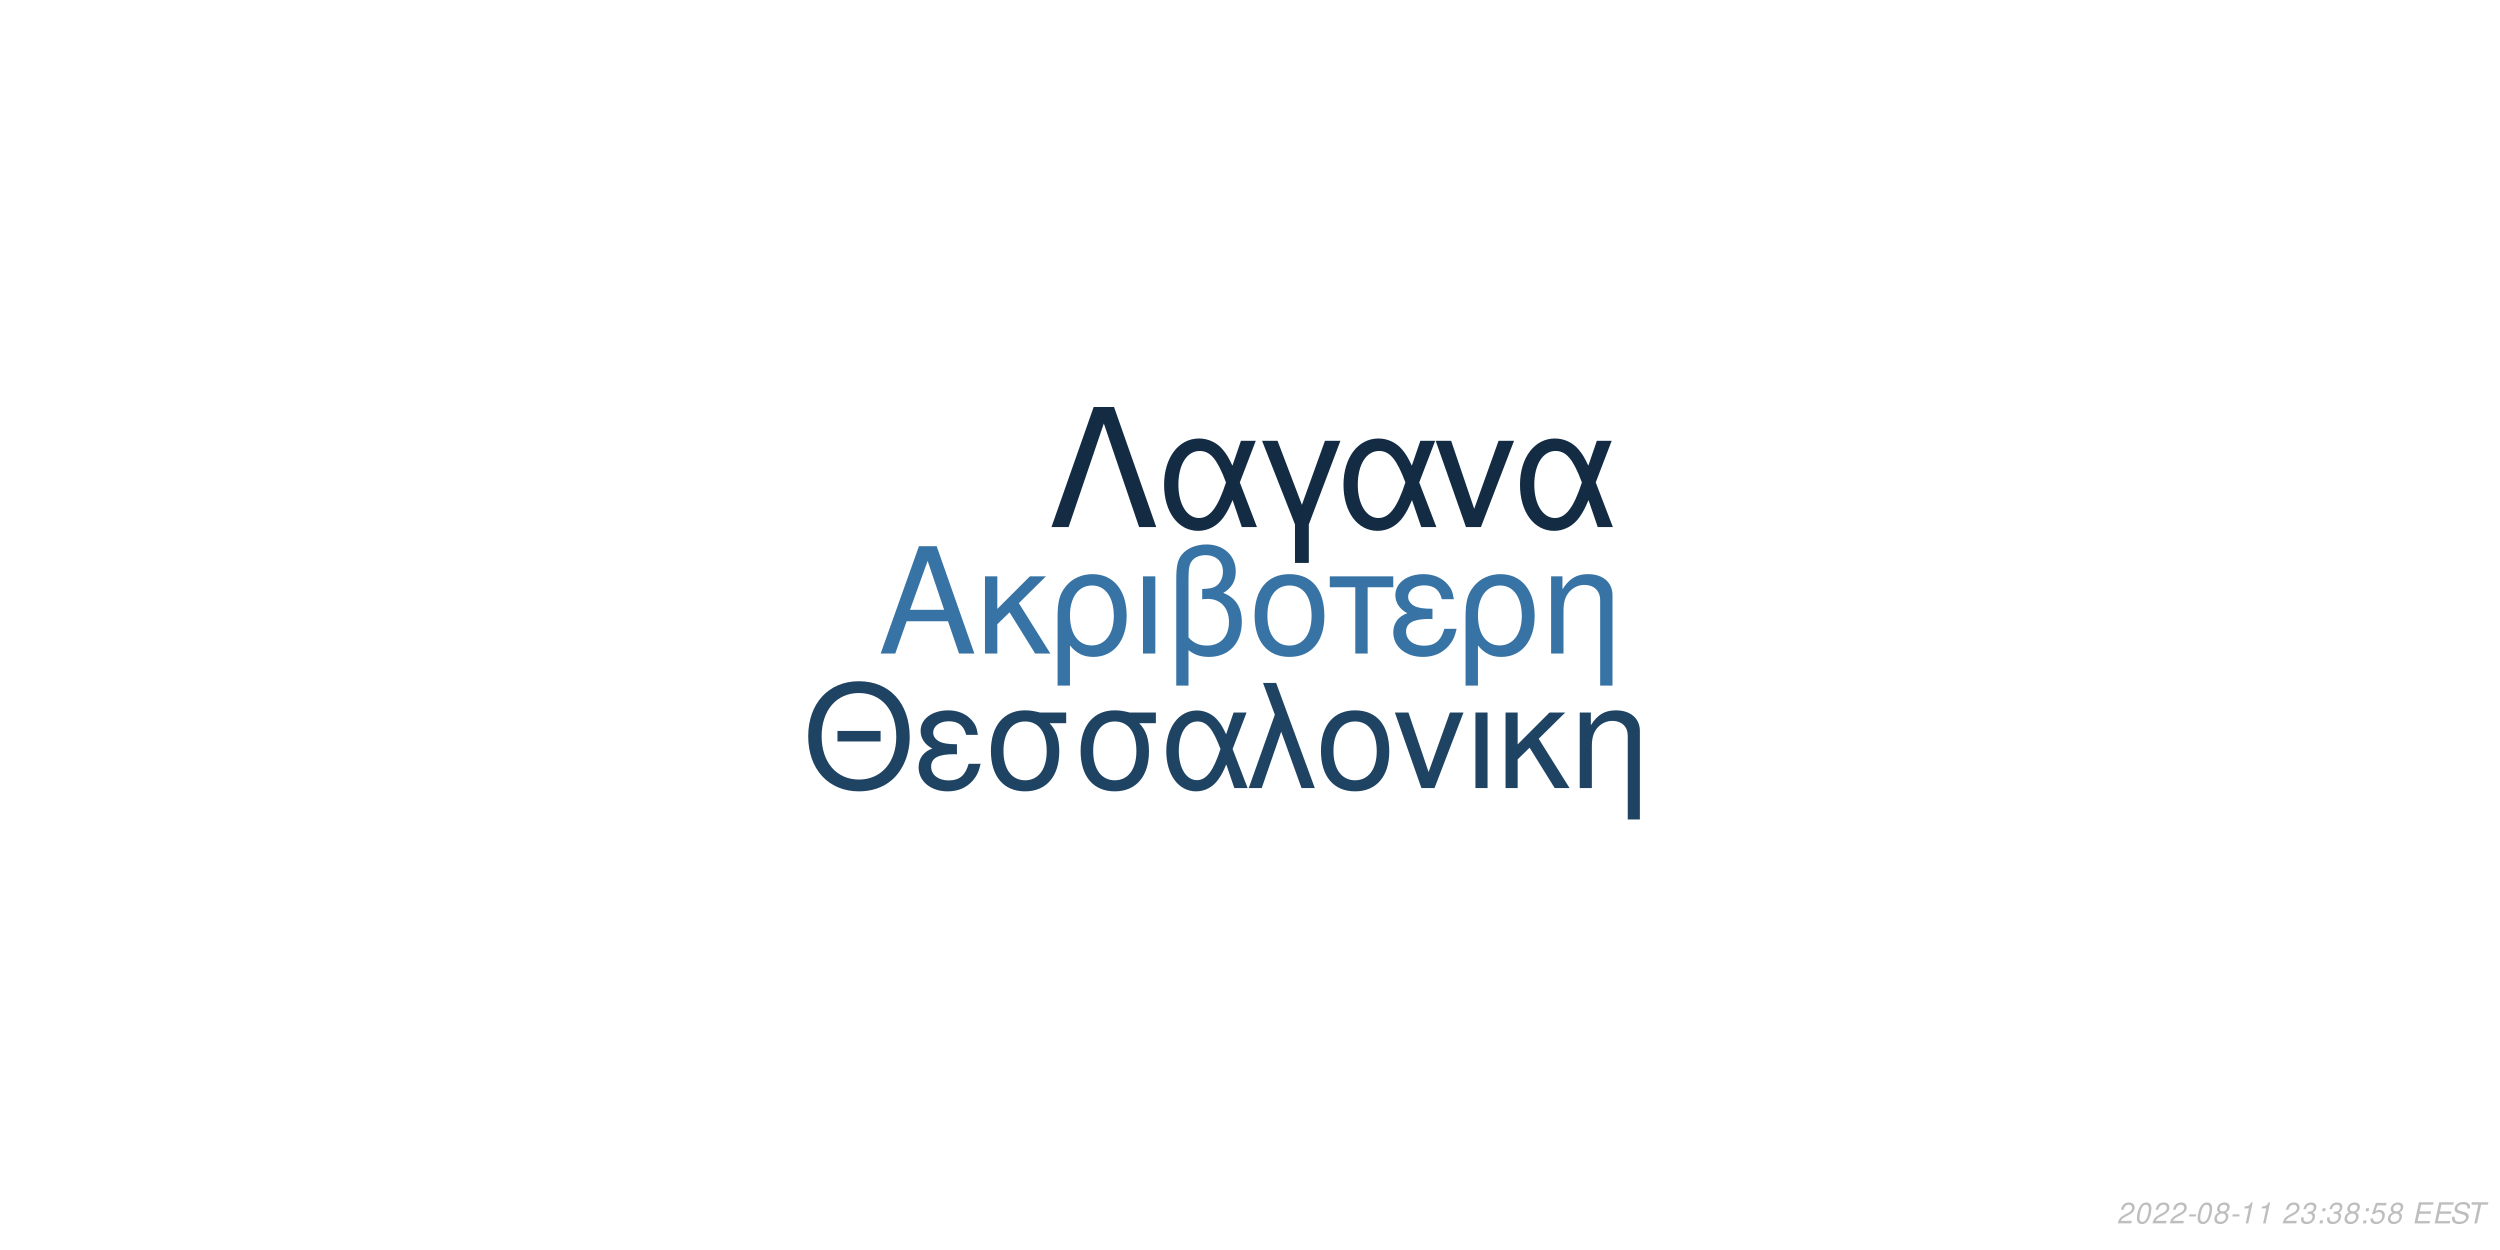
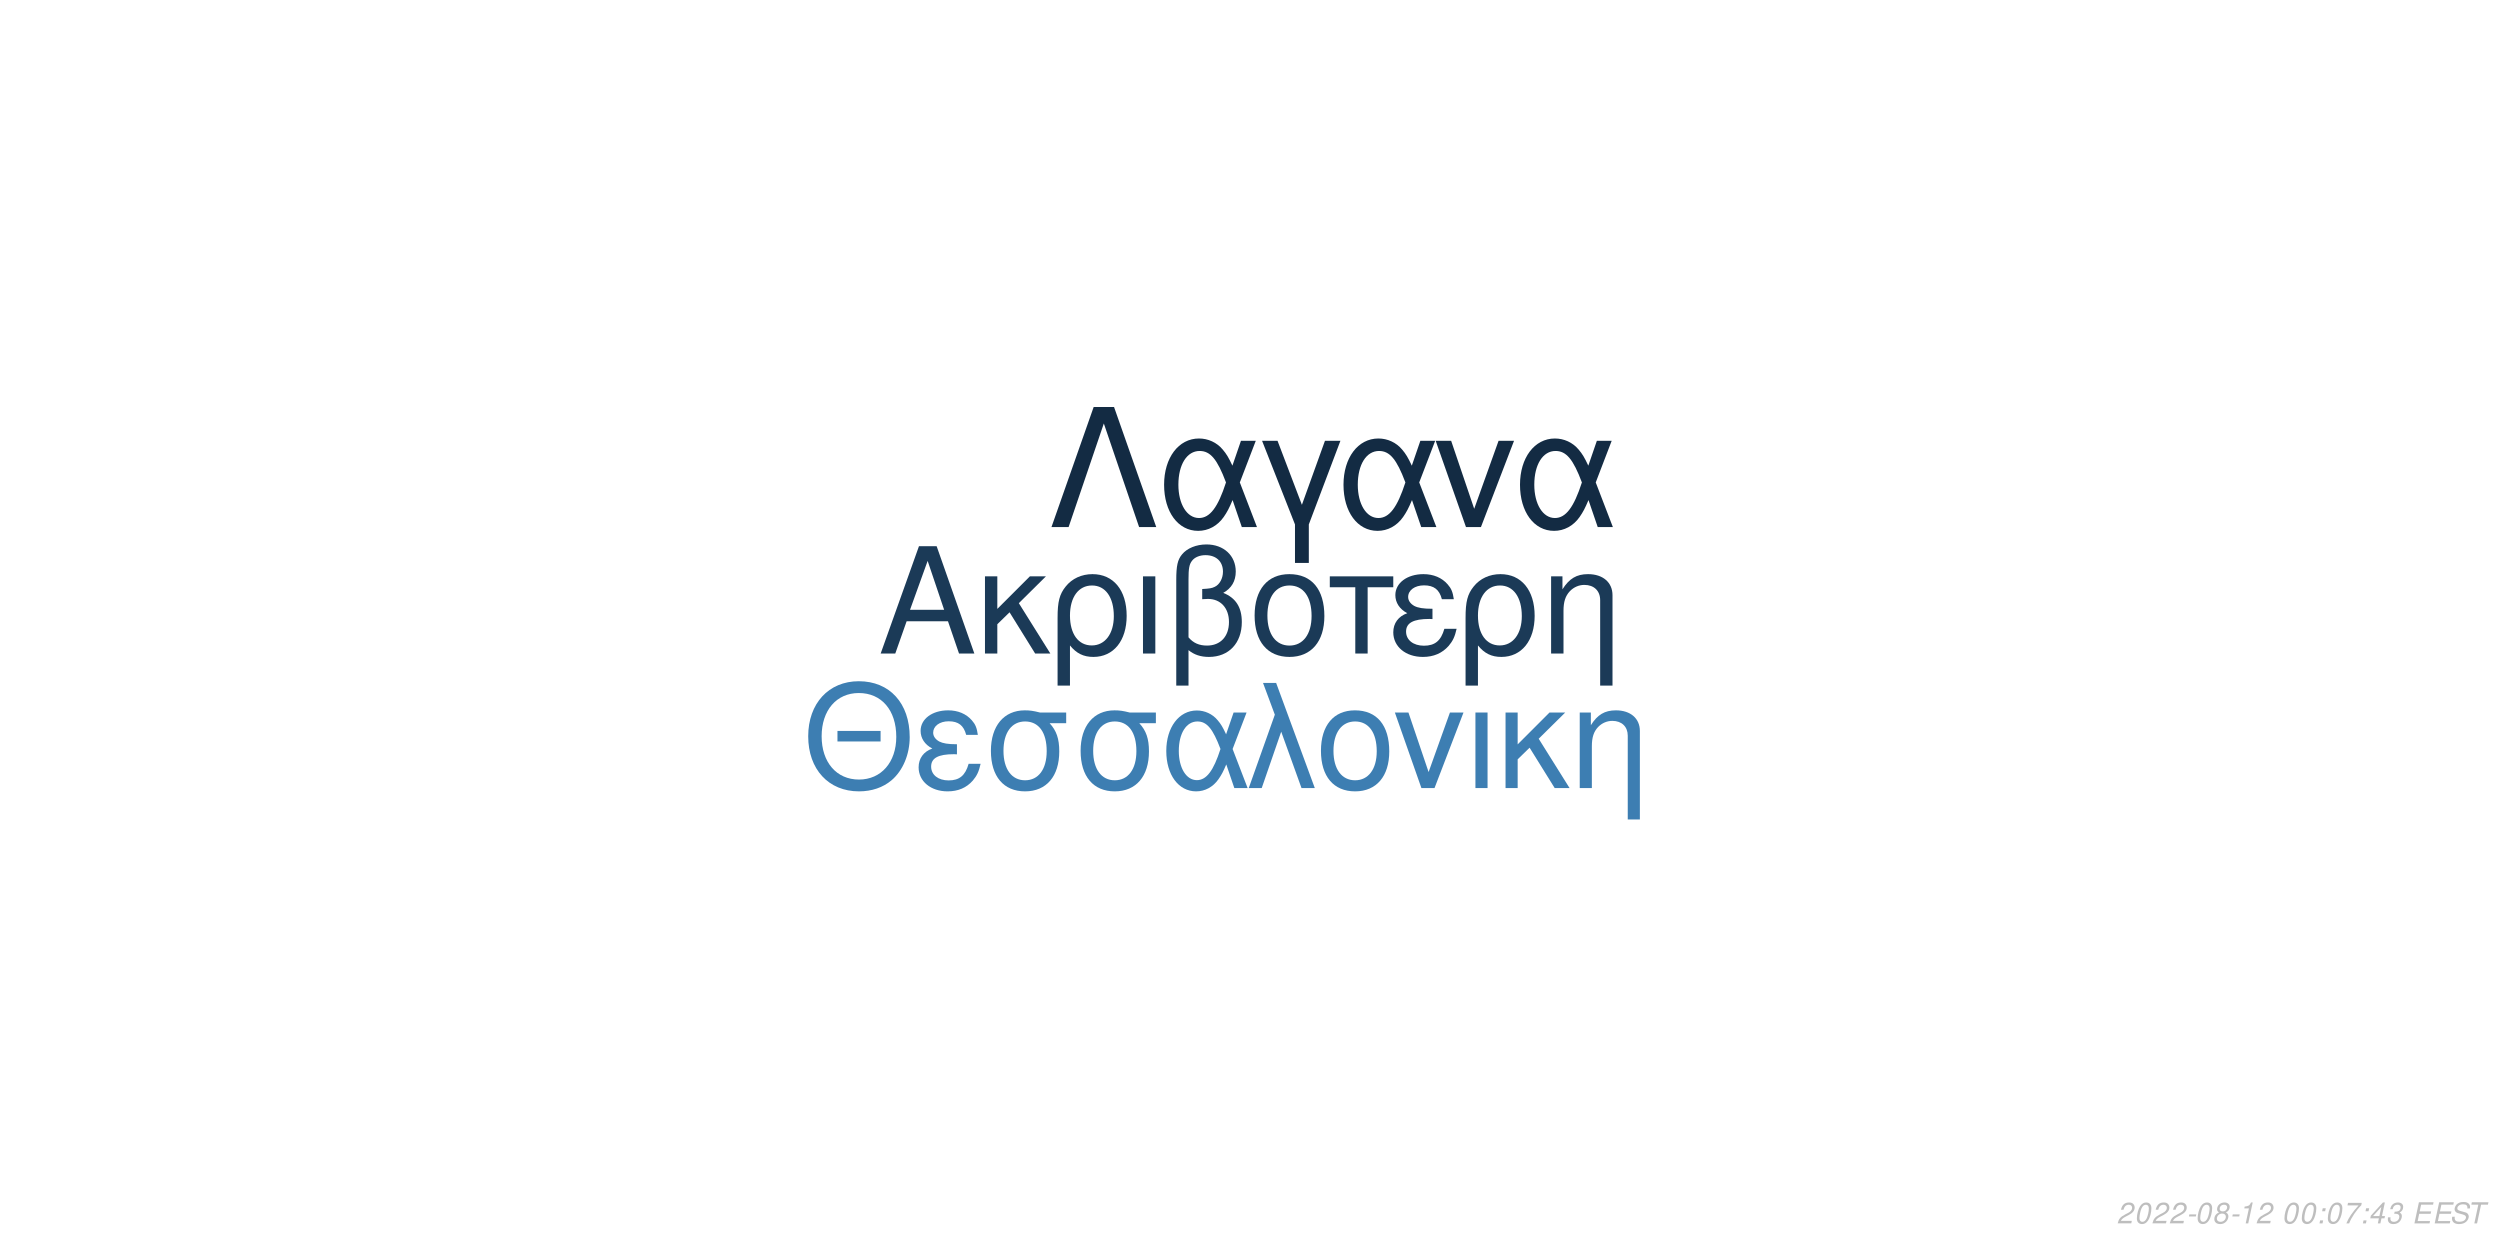
<svg xmlns="http://www.w3.org/2000/svg" xmlns:xlink="http://www.w3.org/1999/xlink" width="864pt" height="432pt" viewBox="0 0 864 432" version="1.1">
  <defs>
    <g>
      <symbol overflow="visible" id="glyph0-0">
        <path style="stroke:none;" d="" />
      </symbol>
      <symbol overflow="visible" id="glyph0-1">
        <path style="stroke:none;" d="M 24.125 -11.141 L 27.938 0 L 33.234 0 L 20.203 -37.094 L 14.094 -37.094 L 0.859 0 L 5.906 0 L 9.828 -11.141 Z M 22.797 -15.109 L 11 -15.109 L 17.094 -32.016 Z M 22.797 -15.109 " />
      </symbol>
      <symbol overflow="visible" id="glyph0-2">
        <path style="stroke:none;" d="M 7.172 -15.422 L 7.172 -26.672 L 2.906 -26.672 L 2.906 0 L 7.172 0 L 7.172 -10.125 L 11.406 -14.25 L 20.25 0 L 25.5 0 L 14.609 -17.406 L 23.969 -26.672 L 18.422 -26.672 Z M 7.172 -15.422 " />
      </symbol>
      <symbol overflow="visible" id="glyph0-3">
        <path style="stroke:none;" d="M 3 11.094 L 7.281 11.094 L 7.281 -2.797 C 9.516 -0.047 11.953 1.172 15.375 1.172 C 22.344 1.172 26.875 -4.422 26.875 -13.031 C 26.875 -21.891 22.297 -27.438 15.062 -27.438 C 11.297 -27.438 7.984 -25.906 5.797 -23.156 C 3.672 -20.516 3 -17.969 3 -12.359 Z M 14.906 -23.516 C 19.547 -23.516 22.438 -19.438 22.438 -12.922 C 22.438 -6.812 19.391 -2.797 14.812 -2.797 C 10.172 -2.797 7.281 -6.766 7.281 -13.125 C 7.281 -19.484 10.234 -23.516 14.906 -23.516 Z M 14.906 -23.516 " />
      </symbol>
      <symbol overflow="visible" id="glyph0-4">
        <path style="stroke:none;" d="M 3.516 0 L 7.781 0 L 7.781 -26.672 L 3.516 -26.672 Z M 3.516 0 " />
      </symbol>
      <symbol overflow="visible" id="glyph0-5">
        <path style="stroke:none;" d="M 4.016 11.094 L 8.25 11.094 L 8.25 -1.172 C 10.172 0.406 12.422 1.172 15.312 1.172 C 22.188 1.172 26.672 -3.609 26.672 -10.891 C 26.672 -15.984 24.578 -19.234 20.25 -20.969 C 23.109 -22.547 24.578 -25.031 24.578 -28.344 C 24.578 -33.844 20.406 -37.703 14.453 -37.703 C 10.938 -37.703 7.734 -36.391 6 -34.25 C 4.484 -32.422 4.016 -30.328 4.016 -25.391 Z M 8.25 -25.656 C 8.25 -29.359 8.5 -30.844 9.469 -32.062 C 10.375 -33.281 12.156 -34 14.094 -34 C 17.812 -34 20.156 -31.812 20.156 -28.297 C 20.156 -25.953 18.984 -23.812 17.297 -23.047 C 16.281 -22.547 15.469 -22.438 12.984 -22.297 L 12.984 -18.781 C 13.734 -18.828 14.344 -18.875 14.969 -18.875 C 19.344 -18.875 22.234 -15.719 22.234 -10.891 C 22.234 -5.906 19.281 -2.75 14.656 -2.75 C 11.953 -2.75 9.922 -3.609 8.25 -5.594 Z M 8.25 -25.656 " />
      </symbol>
      <symbol overflow="visible" id="glyph0-6">
        <path style="stroke:none;" d="M 14.094 -27.438 C 6.562 -27.438 2.094 -22.094 2.094 -13.125 C 2.094 -4.125 6.562 1.172 14.141 1.172 C 21.672 1.172 26.203 -4.172 26.203 -12.922 C 26.203 -22.188 21.828 -27.438 14.094 -27.438 Z M 14.141 -23.516 C 18.938 -23.516 21.781 -19.594 21.781 -12.984 C 21.781 -6.672 18.828 -2.75 14.141 -2.75 C 9.422 -2.75 6.516 -6.672 6.516 -13.125 C 6.516 -19.594 9.422 -23.516 14.141 -23.516 Z M 14.141 -23.516 " />
      </symbol>
      <symbol overflow="visible" id="glyph0-7">
        <path style="stroke:none;" d="M 7.891 0 L 12.156 0 L 12.156 -22.906 L 21.016 -22.906 L 21.016 -26.672 L -0.922 -26.672 L -0.922 -22.906 L 7.891 -22.906 Z M 7.891 0 " />
      </symbol>
      <symbol overflow="visible" id="glyph0-8">
        <path style="stroke:none;" d="M 14.562 -15.469 C 11.344 -15.469 9.562 -15.781 8.297 -16.438 C 6.922 -17.203 6.156 -18.328 6.156 -19.547 C 6.156 -21.891 8.453 -23.562 11.656 -23.562 C 15.062 -23.562 16.953 -22.094 17.812 -18.781 L 21.938 -18.781 C 21.578 -21.266 21.062 -22.5 19.797 -23.922 C 17.812 -26.203 14.906 -27.438 11.453 -27.438 C 5.797 -27.438 1.734 -24.375 1.734 -20.203 C 1.734 -17.609 3.156 -15.375 5.859 -13.938 C 2.797 -12.875 1.016 -10.484 1.016 -7.328 C 1.016 -2.391 5.297 1.172 11.25 1.172 C 14.969 1.172 17.906 -0.109 20.156 -2.641 C 21.578 -4.328 22.297 -5.797 22.906 -8.547 L 18.672 -8.547 C 17.5 -4.422 15.422 -2.703 11.609 -2.703 C 7.938 -2.703 5.438 -4.688 5.438 -7.578 C 5.438 -10.578 7.938 -11.953 13.484 -11.953 C 13.641 -11.953 14.094 -11.953 14.562 -11.906 Z M 14.562 -15.469 " />
      </symbol>
      <symbol overflow="visible" id="glyph0-9">
        <path style="stroke:none;" d="M 3.562 -26.672 L 3.562 0 L 7.844 0 L 7.844 -14.703 C 7.844 -17.906 8.5 -19.891 10.031 -21.531 C 11.406 -22.953 13.188 -23.719 15.062 -23.719 C 18.375 -23.719 20.516 -21.672 20.516 -18.469 L 20.516 11.094 L 24.781 11.094 L 24.781 -20.156 C 24.781 -24.578 21.469 -27.438 16.328 -27.438 C 12.359 -27.438 9.828 -25.906 7.484 -22.188 L 7.484 -26.672 Z M 3.562 -26.672 " />
      </symbol>
      <symbol overflow="visible" id="glyph1-0">
        <path style="stroke:none;" d="" />
      </symbol>
      <symbol overflow="visible" id="glyph1-1">
        <path style="stroke:none;" d="M 26.859 -19.734 L 11.953 -19.734 L 11.953 -16.094 L 26.859 -16.094 Z M 19.328 -36.922 C 8.922 -36.922 1.844 -29.25 1.844 -17.891 C 1.844 -6.484 8.875 1.141 19.391 1.141 C 23.812 1.141 27.703 -0.203 30.641 -2.688 C 34.578 -6.031 36.922 -11.656 36.922 -17.594 C 36.922 -29.297 30 -36.922 19.328 -36.922 Z M 19.328 -32.844 C 27.203 -32.844 32.281 -26.906 32.281 -17.688 C 32.281 -8.922 27.062 -2.938 19.391 -2.938 C 11.609 -2.938 6.484 -8.922 6.484 -17.891 C 6.484 -26.859 11.609 -32.844 19.328 -32.844 Z M 19.328 -32.844 " />
      </symbol>
      <symbol overflow="visible" id="glyph1-2">
        <path style="stroke:none;" d="M 14.25 -15.141 C 11.109 -15.141 9.375 -15.453 8.125 -16.094 C 6.781 -16.844 6.031 -17.938 6.031 -19.141 C 6.031 -21.422 8.266 -23.078 11.406 -23.078 C 14.75 -23.078 16.594 -21.625 17.438 -18.391 L 21.469 -18.391 C 21.125 -20.828 20.625 -22.031 19.391 -23.422 C 17.438 -25.656 14.594 -26.859 11.219 -26.859 C 5.688 -26.859 1.688 -23.875 1.688 -19.781 C 1.688 -17.234 3.094 -15.047 5.734 -13.656 C 2.734 -12.609 1 -10.266 1 -7.172 C 1 -2.344 5.188 1.141 11.016 1.141 C 14.656 1.141 17.547 -0.094 19.734 -2.594 C 21.125 -4.234 21.828 -5.688 22.422 -8.375 L 18.281 -8.375 C 17.141 -4.328 15.094 -2.641 11.359 -2.641 C 7.766 -2.641 5.328 -4.578 5.328 -7.422 C 5.328 -10.359 7.766 -11.703 13.203 -11.703 C 13.359 -11.703 13.797 -11.703 14.25 -11.656 Z M 14.25 -15.141 " />
      </symbol>
      <symbol overflow="visible" id="glyph1-3">
        <path style="stroke:none;" d="M 29 -26.109 L 19.938 -26.109 C 17.594 -26.703 16.438 -26.859 14.703 -26.859 C 7.469 -26.859 2.984 -21.469 2.984 -12.859 C 2.984 -4.031 7.375 1.141 14.797 1.141 C 22.172 1.141 26.609 -4.078 26.609 -12.656 C 26.609 -17.047 25.656 -19.828 23.266 -22.422 L 29 -22.422 Z M 14.797 -23.016 C 19.531 -23.016 22.266 -19.234 22.266 -12.75 C 22.266 -6.531 19.438 -2.688 14.797 -2.688 C 10.172 -2.688 7.328 -6.531 7.328 -12.859 C 7.328 -19.188 10.172 -23.016 14.797 -23.016 Z M 14.797 -23.016 " />
      </symbol>
      <symbol overflow="visible" id="glyph1-4">
        <path style="stroke:none;" d="M 29.344 -26.109 L 24.859 -26.109 L 22.266 -18.578 C 21.125 -21.031 20.484 -22.125 19.328 -23.469 C 17.547 -25.609 14.906 -26.812 12.156 -26.812 C 5.984 -26.812 1.594 -20.984 1.594 -12.812 C 1.594 -4.578 5.828 1.141 11.906 1.141 C 14.953 1.141 17.734 -0.344 19.625 -3.047 C 20.672 -4.531 21.281 -5.688 22.328 -8.172 L 25.109 0 L 29.703 0 L 24.516 -13.5 Z M 20.328 -13.5 C 17.891 -5.922 15.453 -2.734 12.156 -2.734 C 8.516 -2.734 5.922 -6.922 5.922 -12.812 C 5.922 -18.938 8.516 -23.016 12.359 -23.016 C 15.594 -23.016 17.688 -20.531 20.328 -13.5 Z M 20.328 -13.5 " />
      </symbol>
      <symbol overflow="visible" id="glyph1-5">
        <path style="stroke:none;" d="M 1.094 0 L 5.578 0 L 12.312 -19.484 L 19.328 0 L 23.922 0 L 10.562 -36.328 L 6.031 -36.328 L 10.109 -25.359 Z M 1.094 0 " />
      </symbol>
      <symbol overflow="visible" id="glyph1-6">
        <path style="stroke:none;" d="M 13.797 -26.859 C 6.422 -26.859 2.047 -21.625 2.047 -12.859 C 2.047 -4.031 6.422 1.141 13.859 1.141 C 21.234 1.141 25.656 -4.078 25.656 -12.656 C 25.656 -21.719 21.375 -26.859 13.797 -26.859 Z M 13.859 -23.016 C 18.531 -23.016 21.328 -19.188 21.328 -12.703 C 21.328 -6.531 18.438 -2.688 13.859 -2.688 C 9.219 -2.688 6.375 -6.531 6.375 -12.859 C 6.375 -19.188 9.219 -23.016 13.859 -23.016 Z M 13.859 -23.016 " />
      </symbol>
      <symbol overflow="visible" id="glyph1-7">
        <path style="stroke:none;" d="M 14.297 0 L 24.312 -26.109 L 19.625 -26.109 L 12.25 -5.531 L 5.281 -26.109 L 0.594 -26.109 L 9.766 0 Z M 14.297 0 " />
      </symbol>
      <symbol overflow="visible" id="glyph1-8">
        <path style="stroke:none;" d="M 3.438 0 L 7.625 0 L 7.625 -26.109 L 3.438 -26.109 Z M 3.438 0 " />
      </symbol>
      <symbol overflow="visible" id="glyph1-9">
        <path style="stroke:none;" d="M 7.031 -15.094 L 7.031 -26.109 L 2.844 -26.109 L 2.844 0 L 7.031 0 L 7.031 -9.922 L 11.156 -13.953 L 19.828 0 L 24.969 0 L 14.297 -17.047 L 23.469 -26.109 L 18.031 -26.109 Z M 7.031 -15.094 " />
      </symbol>
      <symbol overflow="visible" id="glyph1-10">
        <path style="stroke:none;" d="M 3.484 -26.109 L 3.484 0 L 7.672 0 L 7.672 -14.406 C 7.672 -17.547 8.328 -19.484 9.812 -21.078 C 11.156 -22.469 12.906 -23.219 14.75 -23.219 C 17.984 -23.219 20.078 -21.234 20.078 -18.094 L 20.078 10.859 L 24.266 10.859 L 24.266 -19.734 C 24.266 -24.062 21.031 -26.859 16 -26.859 C 12.109 -26.859 9.609 -25.359 7.328 -21.719 L 7.328 -26.109 Z M 3.484 -26.109 " />
      </symbol>
      <symbol overflow="visible" id="glyph2-0">
        <path style="stroke:none;" d="" />
      </symbol>
      <symbol overflow="visible" id="glyph2-1">
        <path style="stroke:none;" d="M 22.531 -41.484 L 15.484 -41.484 L 0.906 0 L 6.828 0 L 19 -35.797 L 31.188 0 L 37.109 0 Z M 22.531 -41.484 " />
      </symbol>
      <symbol overflow="visible" id="glyph2-2">
        <path style="stroke:none;" d="M 33.516 -29.812 L 28.391 -29.812 L 25.438 -21.219 C 24.125 -24.016 23.391 -25.266 22.078 -26.797 C 20.031 -29.25 17.016 -30.609 13.891 -30.609 C 6.828 -30.609 1.828 -23.953 1.828 -14.625 C 1.828 -5.234 6.656 1.312 13.594 1.312 C 17.078 1.312 20.266 -0.391 22.422 -3.469 C 23.609 -5.172 24.297 -6.484 25.5 -9.328 L 28.688 0 L 33.922 0 L 28 -15.422 Z M 23.219 -15.422 C 20.422 -6.766 17.641 -3.125 13.891 -3.125 C 9.734 -3.125 6.766 -7.906 6.766 -14.625 C 6.766 -21.625 9.734 -26.297 14.109 -26.297 C 17.812 -26.297 20.203 -23.453 23.219 -15.422 Z M 23.219 -15.422 " />
      </symbol>
      <symbol overflow="visible" id="glyph2-3">
        <path style="stroke:none;" d="M 12.062 12.406 L 16.844 12.406 L 16.844 -0.906 L 27.766 -29.812 L 22.422 -29.812 L 14.453 -7.688 L 6.031 -29.812 L 0.688 -29.812 L 12.062 -0.906 Z M 12.062 12.406 " />
      </symbol>
      <symbol overflow="visible" id="glyph2-4">
        <path style="stroke:none;" d="M 16.328 0 L 27.766 -29.812 L 22.422 -29.812 L 14 -6.312 L 6.031 -29.812 L 0.688 -29.812 L 11.156 0 Z M 16.328 0 " />
      </symbol>
      <symbol overflow="visible" id="glyph3-0">
        <path style="stroke:none;" d="" />
      </symbol>
      <symbol overflow="visible" id="glyph3-1">
        <path style="stroke:none;" d="M 5.234 -0.875 L 1.469 -0.875 C 1.641 -1.375 2.203 -1.891 3.109 -2.344 L 4.234 -2.938 C 5.562 -3.625 6.219 -4.469 6.219 -5.484 C 6.219 -5.938 6.062 -6.359 5.797 -6.656 C 5.469 -7.047 4.984 -7.234 4.312 -7.234 C 2.766 -7.234 1.891 -6.453 1.484 -4.734 L 2.375 -4.734 C 2.484 -5.188 2.609 -5.484 2.797 -5.75 C 3.094 -6.203 3.609 -6.453 4.188 -6.453 C 4.891 -6.453 5.344 -6.031 5.344 -5.375 C 5.344 -4.703 4.859 -4.094 4.016 -3.656 L 2.984 -3.125 C 1.234 -2.188 0.797 -1.656 0.344 -0.016 L 5.047 -0.016 Z M 5.234 -0.875 " />
      </symbol>
      <symbol overflow="visible" id="glyph3-2">
        <path style="stroke:none;" d="M 4.203 -7.234 C 3.375 -7.234 2.688 -6.812 2.125 -5.984 C 1.484 -5.047 0.984 -3.188 0.984 -1.734 C 0.984 -1.109 1.172 -0.562 1.484 -0.266 C 1.797 0.047 2.281 0.234 2.766 0.234 C 3.625 0.234 4.281 -0.156 4.859 -1.016 C 5.516 -1.953 6 -3.797 6 -5.266 C 6 -6.5 5.328 -7.234 4.203 -7.234 Z M 4.094 -6.453 C 4.734 -6.453 5.125 -5.984 5.125 -5.156 C 5.125 -4.203 4.781 -2.625 4.406 -1.812 C 3.984 -0.938 3.516 -0.547 2.875 -0.547 C 2.25 -0.547 1.875 -1.031 1.875 -1.828 C 1.875 -2.797 2.203 -4.344 2.594 -5.203 C 2.984 -6.047 3.453 -6.453 4.094 -6.453 Z M 4.094 -6.453 " />
      </symbol>
      <symbol overflow="visible" id="glyph3-3">
        <path style="stroke:none;" d="M 3.516 -3.125 L 1.125 -3.125 L 0.969 -2.406 L 3.359 -2.406 Z M 3.516 -3.125 " />
      </symbol>
      <symbol overflow="visible" id="glyph3-4">
        <path style="stroke:none;" d="M 4.766 -3.797 C 5.078 -3.969 5.234 -4.078 5.438 -4.234 C 5.812 -4.594 6.062 -5.172 6.062 -5.734 C 6.062 -6.625 5.344 -7.234 4.266 -7.234 C 2.812 -7.234 1.703 -6.219 1.703 -4.875 C 1.703 -4.406 1.875 -4.125 2.359 -3.812 C 1.297 -3.312 0.75 -2.516 0.75 -1.469 C 0.75 -0.438 1.547 0.234 2.812 0.234 C 3.656 0.234 4.359 -0.094 4.938 -0.734 C 5.359 -1.234 5.609 -1.859 5.609 -2.438 C 5.609 -3.047 5.312 -3.516 4.766 -3.797 Z M 4.109 -6.453 C 4.797 -6.453 5.188 -6.125 5.188 -5.578 C 5.188 -5.266 5.062 -4.922 4.859 -4.672 C 4.562 -4.312 4.188 -4.156 3.656 -4.156 C 2.984 -4.156 2.594 -4.453 2.594 -4.984 C 2.594 -5.859 3.203 -6.453 4.109 -6.453 Z M 3.453 -3.406 C 4.234 -3.406 4.734 -2.984 4.734 -2.312 C 4.734 -1.312 3.922 -0.547 2.875 -0.547 C 2.125 -0.547 1.625 -0.969 1.625 -1.625 C 1.625 -2.609 2.438 -3.406 3.453 -3.406 Z M 3.453 -3.406 " />
      </symbol>
      <symbol overflow="visible" id="glyph3-5">
        <path style="stroke:none;" d="M 3.703 -5.188 L 2.594 0 L 3.469 0 L 5.016 -7.234 L 4.438 -7.234 C 3.906 -6.156 3.688 -6.016 2.234 -5.812 L 2.109 -5.188 Z M 3.703 -5.188 " />
      </symbol>
      <symbol overflow="visible" id="glyph3-6">
        <path style="stroke:none;" d="" />
      </symbol>
      <symbol overflow="visible" id="glyph3-7">
+         <path style="stroke:none;" d="M 2.359 -1.031 L 1.312 -1.031 L 1.094 0 L 2.141 0 Z M 3.266 -5.234 L 2.219 -5.234 L 2 -4.203 L 3.047 -4.203 Z M 3.266 -5.234 " />
+       </symbol>
+       <symbol overflow="visible" id="glyph3-8">
+         <path style="stroke:none;" d="M 6.703 -7.094 L 1.953 -7.094 L 1.766 -6.219 L 5.594 -6.219 C 3.344 -3.688 2.266 -2.109 1.375 0 L 2.344 0 C 3.031 -1.906 4.828 -4.594 6.547 -6.281 Z M 6.703 -7.094 " />
+       </symbol>
+       <symbol overflow="visible" id="glyph3-9">
+         <path style="stroke:none;" d="M 3.625 -1.75 L 3.266 0 L 4.141 0 L 4.516 -1.75 L 5.562 -1.75 L 5.734 -2.531 L 4.688 -2.531 L 5.688 -7.234 L 5.016 -7.234 L 0.844 -2.672 L 0.641 -1.75 Z M 3.797 -2.531 L 1.594 -2.531 L 4.469 -5.703 Z M 3.797 -2.531 " />
+       </symbol>
+       <symbol overflow="visible" id="glyph3-10">
        <path style="stroke:none;" d="M 2.922 -3.312 C 3.125 -3.344 3.234 -3.344 3.375 -3.344 C 4.203 -3.344 4.688 -3 4.688 -2.406 C 4.688 -1.312 3.906 -0.547 2.781 -0.547 C 2.047 -0.547 1.594 -0.938 1.594 -1.562 C 1.594 -1.719 1.609 -1.844 1.656 -2.094 L 0.766 -2.094 C 0.734 -1.797 0.719 -1.641 0.719 -1.469 C 0.719 -0.375 1.406 0.234 2.641 0.234 C 3.547 0.234 4.297 -0.078 4.812 -0.656 C 5.266 -1.156 5.562 -1.875 5.562 -2.547 C 5.562 -3.125 5.344 -3.453 4.797 -3.734 C 5.641 -4.234 6.016 -4.844 6.016 -5.734 C 6.016 -6.656 5.312 -7.234 4.203 -7.234 C 3.375 -7.234 2.672 -6.938 2.188 -6.375 C 1.891 -6.031 1.703 -5.641 1.516 -4.906 L 2.391 -4.906 C 2.5 -5.359 2.594 -5.594 2.734 -5.812 C 3.047 -6.234 3.516 -6.453 4.078 -6.453 C 4.734 -6.453 5.141 -6.125 5.141 -5.578 C 5.141 -5.188 5.016 -4.797 4.797 -4.547 C 4.516 -4.234 4 -4.062 3.266 -4.062 L 3.078 -4.062 Z M 2.922 -3.312 " />
      </symbol>
-       <symbol overflow="visible" id="glyph3-8">
-         <path style="stroke:none;" d="M 2.359 -1.031 L 1.312 -1.031 L 1.094 0 L 2.141 0 Z M 3.266 -5.234 L 2.219 -5.234 L 2 -4.203 L 3.047 -4.203 Z M 3.266 -5.234 " />
-       </symbol>
-       <symbol overflow="visible" id="glyph3-9">
-         <path style="stroke:none;" d="M 6.297 -7.094 L 2.594 -7.094 L 1.234 -3.234 L 2.047 -3.234 C 2.656 -3.766 2.938 -3.906 3.531 -3.906 C 4.328 -3.906 4.797 -3.453 4.797 -2.688 C 4.797 -1.438 3.969 -0.547 2.828 -0.547 C 2.031 -0.547 1.609 -0.938 1.578 -1.734 L 0.703 -1.734 L 0.703 -1.516 C 0.703 -0.938 0.844 -0.547 1.188 -0.266 C 1.562 0.062 2.078 0.234 2.703 0.234 C 3.656 0.234 4.391 -0.156 4.984 -0.922 C 5.422 -1.5 5.672 -2.234 5.672 -2.953 C 5.672 -4 4.938 -4.672 3.812 -4.672 C 3.328 -4.672 2.906 -4.547 2.406 -4.234 L 3.109 -6.219 L 6.109 -6.219 Z M 6.297 -7.094 " />
-       </symbol>
-       <symbol overflow="visible" id="glyph3-10">
+       <symbol overflow="visible" id="glyph3-11">
        <path style="stroke:none;" d="M 2.547 -3.312 L 6.5 -3.312 L 6.688 -4.141 L 2.719 -4.141 L 3.219 -6.469 L 7.344 -6.469 L 7.516 -7.297 L 2.453 -7.297 L 0.906 0 L 6.125 0 L 6.297 -0.812 L 2.016 -0.812 Z M 2.547 -3.312 " />
      </symbol>
-       <symbol overflow="visible" id="glyph3-11">
+       <symbol overflow="visible" id="glyph3-12">
        <path style="stroke:none;" d="M 7.062 -5.156 C 7.125 -5.438 7.141 -5.562 7.141 -5.703 C 7.141 -6.156 6.938 -6.594 6.594 -6.891 C 6.188 -7.25 5.656 -7.406 4.875 -7.406 C 3.844 -7.406 3.047 -7.125 2.5 -6.562 C 2.094 -6.141 1.781 -5.438 1.781 -4.922 C 1.781 -4.297 2.219 -3.766 2.891 -3.562 L 4.594 -3.094 C 5.406 -2.859 5.734 -2.578 5.734 -2.094 C 5.734 -1.781 5.547 -1.406 5.266 -1.141 C 4.844 -0.766 4.266 -0.578 3.453 -0.578 C 2.328 -0.578 1.812 -0.984 1.812 -1.906 C 1.812 -2.047 1.812 -2.125 1.844 -2.312 L 0.984 -2.312 C 0.906 -2.062 0.891 -1.906 0.891 -1.688 C 0.891 -0.484 1.797 0.234 3.297 0.234 C 4.359 0.234 5.234 -0.062 5.812 -0.609 C 6.344 -1.078 6.688 -1.797 6.688 -2.375 C 6.688 -2.641 6.609 -2.906 6.453 -3.156 C 6.234 -3.5 5.938 -3.703 5.469 -3.828 L 3.75 -4.312 C 2.984 -4.547 2.734 -4.734 2.734 -5.188 C 2.734 -5.547 2.875 -5.844 3.188 -6.109 C 3.547 -6.438 4.031 -6.594 4.703 -6.594 C 5.266 -6.594 5.688 -6.484 5.906 -6.297 C 6.094 -6.125 6.219 -5.797 6.219 -5.516 C 6.219 -5.422 6.203 -5.344 6.188 -5.156 Z M 7.062 -5.156 " />
      </symbol>
-       <symbol overflow="visible" id="glyph3-12">
+       <symbol overflow="visible" id="glyph3-13">
        <path style="stroke:none;" d="M 4.938 -6.469 L 7.312 -6.469 L 7.484 -7.297 L 1.75 -7.297 L 1.578 -6.469 L 3.984 -6.469 L 2.609 0 L 3.547 0 Z M 4.938 -6.469 " />
      </symbol>
    </g>
  </defs>
  <g id="surface1">
    <rect x="0" y="0" width="864" height="432" style="fill:rgb(100%,100%,100%);fill-opacity:1;stroke:none;" />
-     <g style="fill:rgb(21.569%,45.098%,64.314%);fill-opacity:1;">
+     <g style="fill:rgb(10.588%,22.745%,34.118%);fill-opacity:1;">
      <use xlink:href="#glyph0-1" x="303.5" y="225.861" />
      <use xlink:href="#glyph0-2" x="337.5" y="225.861" />
      <use xlink:href="#glyph0-3" x="362.5" y="225.861" />
      <use xlink:href="#glyph0-4" x="391.5" y="225.861" />
      <use xlink:href="#glyph0-5" x="402.5" y="225.861" />
      <use xlink:href="#glyph0-6" x="431.5" y="225.861" />
      <use xlink:href="#glyph0-7" x="460.5" y="225.861" />
      <use xlink:href="#glyph0-8" x="480.5" y="225.861" />
      <use xlink:href="#glyph0-3" x="503.5" y="225.861" />
      <use xlink:href="#glyph0-9" x="532.5" y="225.861" />
    </g>
-     <g style="fill:rgb(12.157%,26.275%,38.824%);fill-opacity:1;">
+     <g style="fill:rgb(23.922%,49.412%,69.804%);fill-opacity:1;">
      <use xlink:href="#glyph1-1" x="277.473" y="272.354" />
      <use xlink:href="#glyph1-2" x="316.473" y="272.354" />
      <use xlink:href="#glyph1-3" x="339.473" y="272.354" />
      <use xlink:href="#glyph1-3" x="370.473" y="272.354" />
      <use xlink:href="#glyph1-4" x="401.473" y="272.354" />
      <use xlink:href="#glyph1-5" x="430.473" y="272.354" />
      <use xlink:href="#glyph1-6" x="454.473" y="272.354" />
      <use xlink:href="#glyph1-7" x="481.473" y="272.354" />
      <use xlink:href="#glyph1-8" x="506.473" y="272.354" />
      <use xlink:href="#glyph1-9" x="517.473" y="272.354" />
      <use xlink:href="#glyph1-10" x="542.473" y="272.354" />
    </g>
    <g style="fill:rgb(7.451%,16.863%,26.275%);fill-opacity:1;">
      <use xlink:href="#glyph2-1" x="362.484" y="182.152" />
      <use xlink:href="#glyph2-2" x="400.484" y="182.152" />
      <use xlink:href="#glyph2-3" x="435.484" y="182.152" />
      <use xlink:href="#glyph2-2" x="462.484" y="182.152" />
      <use xlink:href="#glyph2-4" x="495.484" y="182.152" />
      <use xlink:href="#glyph2-2" x="523.484" y="182.152" />
    </g>
    <g style="fill:rgb(74.51%,74.51%,74.51%);fill-opacity:1;">
      <use xlink:href="#glyph3-1" x="731.52" y="422.81" />
      <use xlink:href="#glyph3-2" x="737.52" y="422.81" />
      <use xlink:href="#glyph3-1" x="743.52" y="422.81" />
      <use xlink:href="#glyph3-1" x="749.52" y="422.81" />
      <use xlink:href="#glyph3-3" x="755.52" y="422.81" />
      <use xlink:href="#glyph3-2" x="758.52" y="422.81" />
      <use xlink:href="#glyph3-4" x="764.52" y="422.81" />
      <use xlink:href="#glyph3-3" x="770.52" y="422.81" />
      <use xlink:href="#glyph3-5" x="773.52" y="422.81" />
-       <use xlink:href="#glyph3-5" x="779.52" y="422.81" />
+       <use xlink:href="#glyph3-1" x="779.52" y="422.81" />
      <use xlink:href="#glyph3-6" x="785.52" y="422.81" />
-       <use xlink:href="#glyph3-1" x="788.52" y="422.81" />
-       <use xlink:href="#glyph3-7" x="794.52" y="422.81" />
-       <use xlink:href="#glyph3-8" x="800.52" y="422.81" />
-       <use xlink:href="#glyph3-7" x="803.52" y="422.81" />
-       <use xlink:href="#glyph3-4" x="809.52" y="422.81" />
-       <use xlink:href="#glyph3-8" x="815.52" y="422.81" />
+       <use xlink:href="#glyph3-2" x="788.52" y="422.81" />
+       <use xlink:href="#glyph3-2" x="794.52" y="422.81" />
+       <use xlink:href="#glyph3-7" x="800.52" y="422.81" />
+       <use xlink:href="#glyph3-2" x="803.52" y="422.81" />
+       <use xlink:href="#glyph3-8" x="809.52" y="422.81" />
+       <use xlink:href="#glyph3-7" x="815.52" y="422.81" />
      <use xlink:href="#glyph3-9" x="818.52" y="422.81" />
-       <use xlink:href="#glyph3-4" x="824.52" y="422.81" />
+       <use xlink:href="#glyph3-10" x="824.52" y="422.81" />
      <use xlink:href="#glyph3-6" x="830.52" y="422.81" />
-       <use xlink:href="#glyph3-10" x="833.52" y="422.81" />
-       <use xlink:href="#glyph3-10" x="840.52" y="422.81" />
-       <use xlink:href="#glyph3-11" x="846.52" y="422.81" />
-       <use xlink:href="#glyph3-12" x="852.52" y="422.81" />
+       <use xlink:href="#glyph3-11" x="833.52" y="422.81" />
+       <use xlink:href="#glyph3-11" x="840.52" y="422.81" />
+       <use xlink:href="#glyph3-12" x="846.52" y="422.81" />
+       <use xlink:href="#glyph3-13" x="852.52" y="422.81" />
    </g>
  </g>
</svg>
